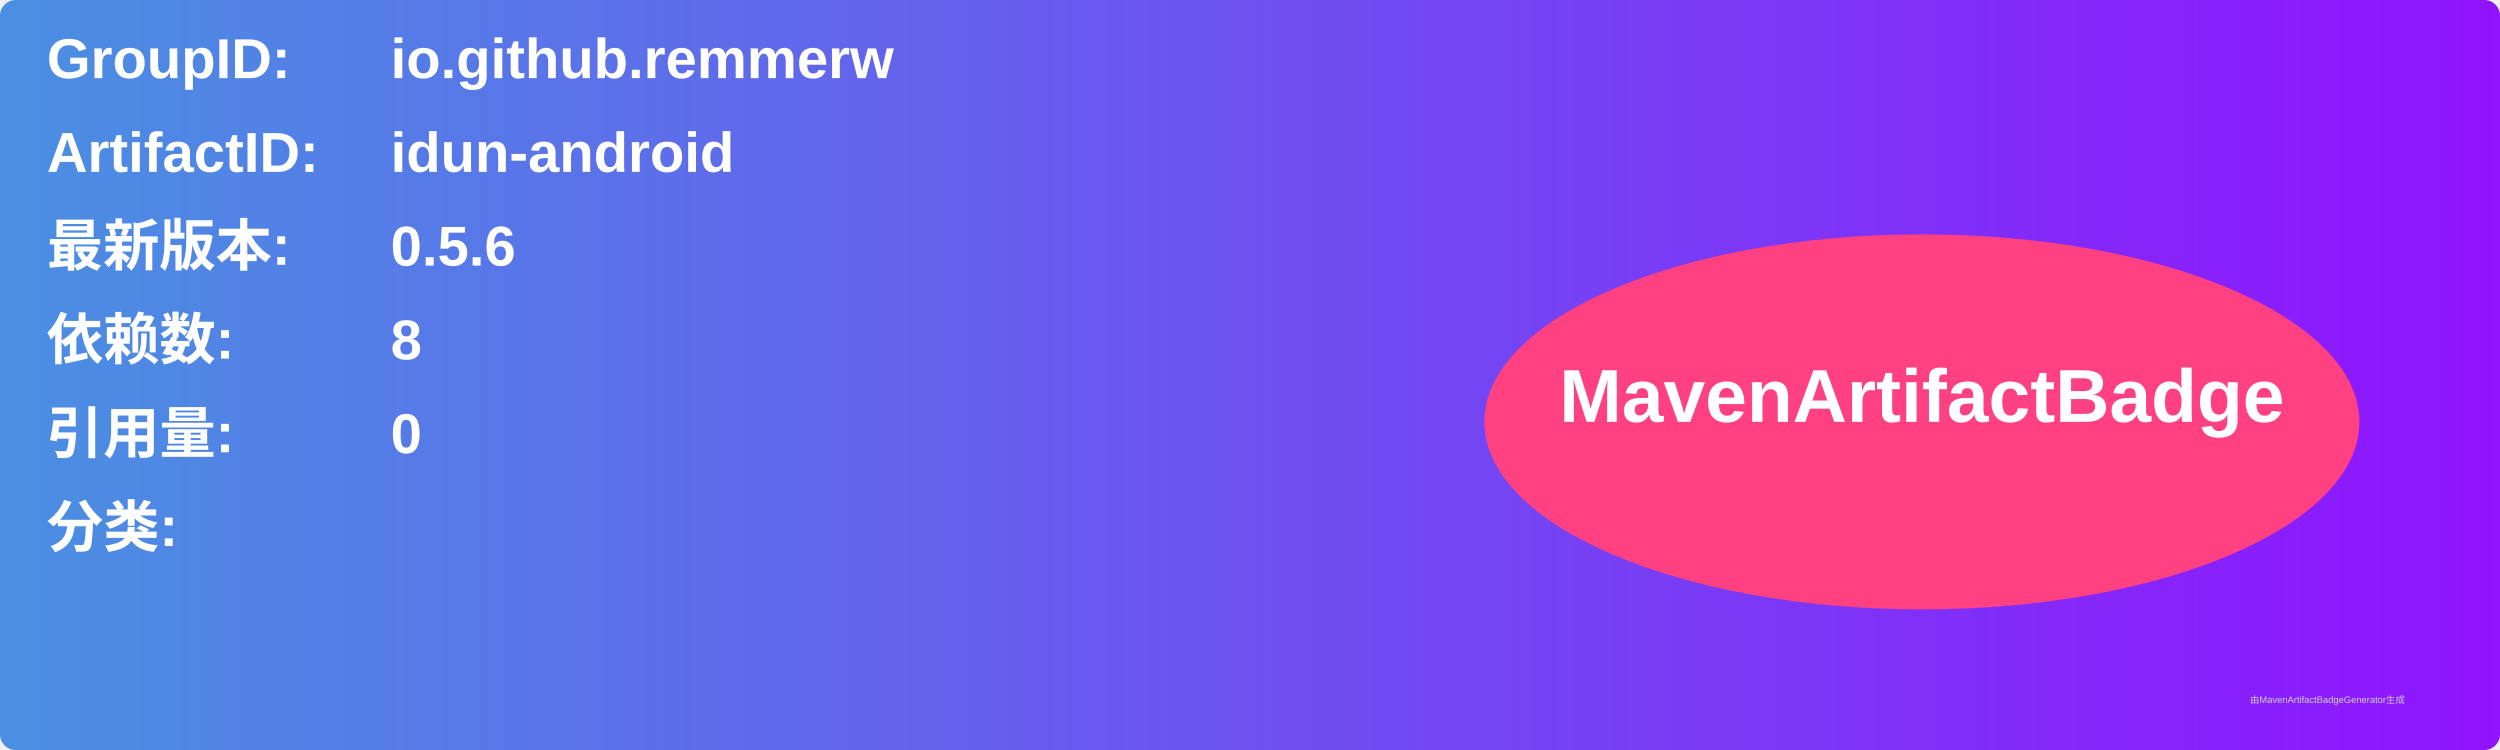
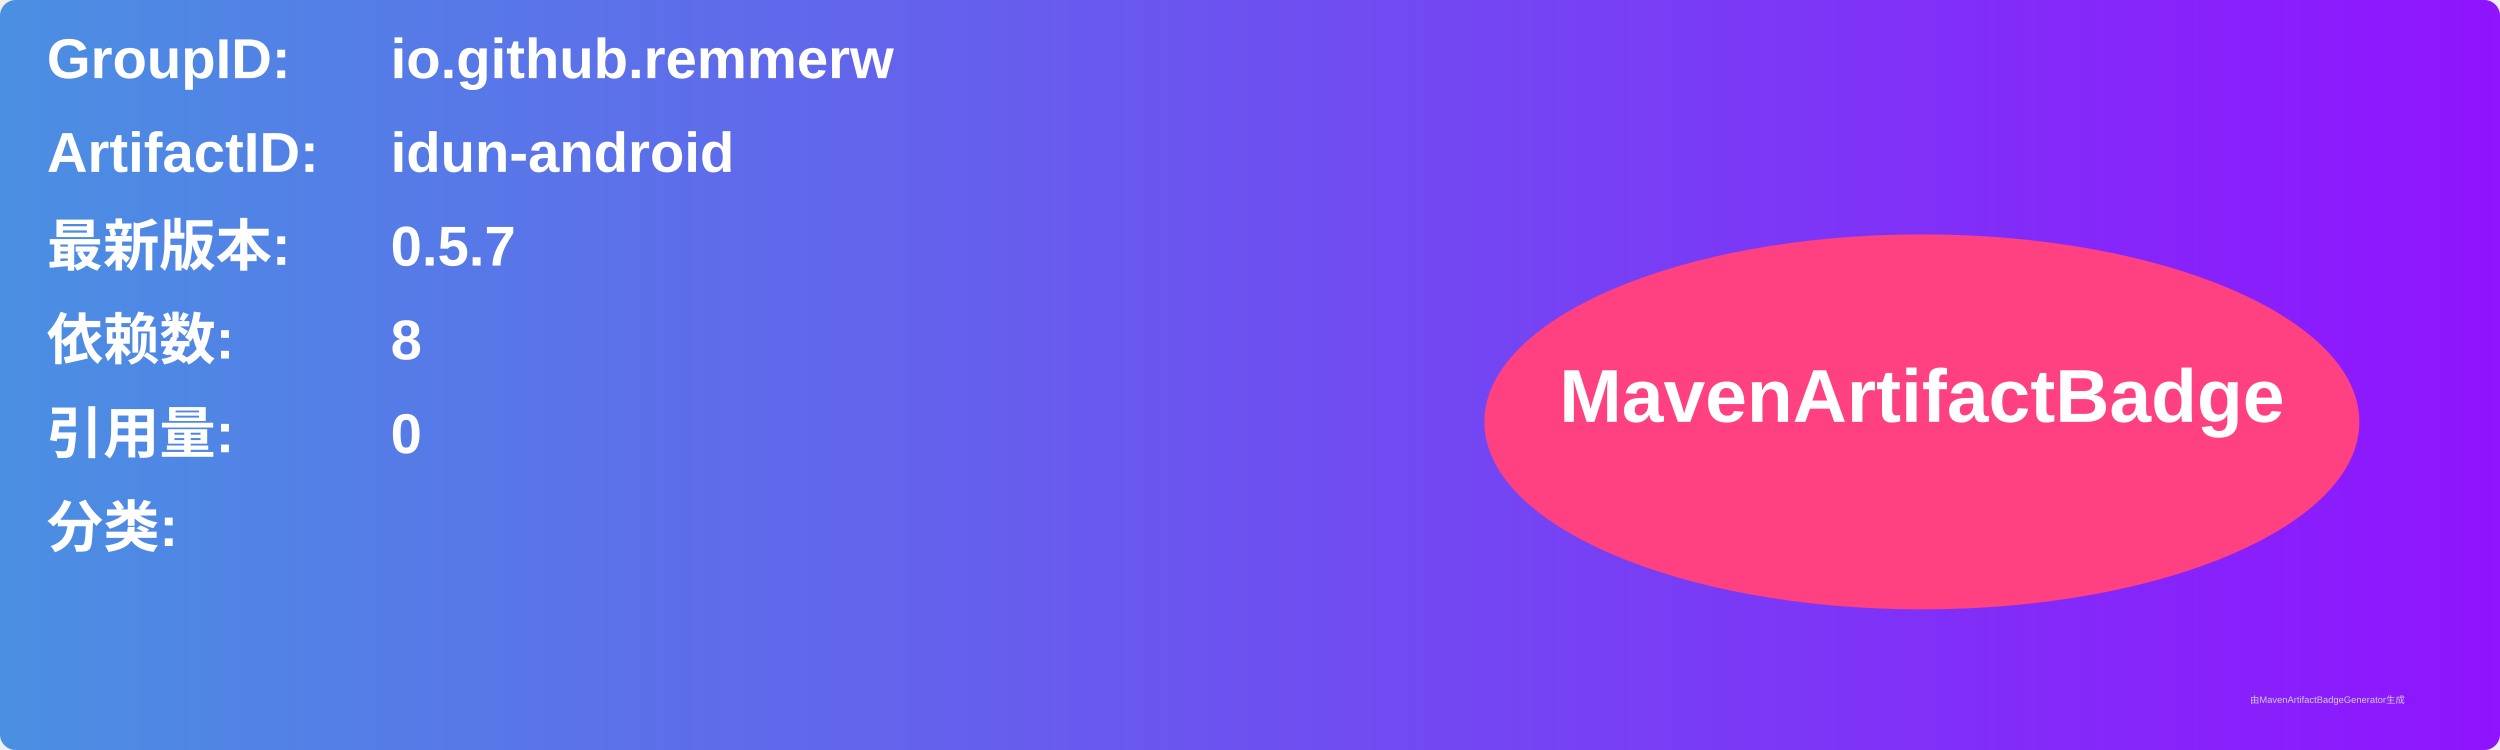
<svg xmlns="http://www.w3.org/2000/svg" width="800" height="240" viewBox="0 0 800 240">
  <linearGradient id="grad" x1="0%" y1="0%" x2="100%" y2="0%">
    <stop offset="0%" stop-color="#4a90e2" />
    <stop offset="100%" stop-color="#9013fe" />
  </linearGradient>
  <rect width="100%" height="100%" rx="5" ry="5" fill="url(#grad)" />
  <g transform="translate(15, 15)">
    <text x="0" y="10" font-family="Arial" font-size="18" fill="white" font-weight="bold" width="260">GroupID:</text>
    <text x="110" y="10" font-family="Arial" font-size="18" fill="white" font-weight="bold" width="460">io.github.remmerw</text>
    <text x="0" y="40" font-family="Arial" font-size="18" fill="white" font-weight="bold" width="260">ArtifactID:</text>
    <text x="110" y="40" font-family="Arial" font-size="18" fill="white" font-weight="bold" width="460">idun-android</text>
    <text x="0" y="70" font-family="Arial" font-size="18" fill="white" font-weight="bold">最新版本:</text>
    <text x="110" y="70" font-family="Arial" font-size="18" fill="white" font-weight="bold">
-       <tspan font-weight="bold">0.5.6</tspan>
+       <tspan font-weight="bold">0.5.7</tspan>
    </text>
    <text x="0" y="100" font-family="Arial" font-size="18" fill="white" font-weight="bold">依赖数: </text>
    <text x="110" y="100" font-family="Arial" font-size="18" fill="white">
      <tspan font-weight="bold">8</tspan>
    </text>
    <text x="0" y="130" font-family="Arial" font-size="18" fill="white" font-weight="bold">引用量: </text>
    <text x="110" y="130" font-family="Arial" font-size="18" fill="white">
      <tspan font-weight="bold">0</tspan>
    </text>
    <text x="0" y="160" font-family="Arial" font-size="18" fill="white" font-weight="bold">分类:</text>
    <text x="10" y="190" font-family="Arial" font-size="10" fill="white">
      <tspan font-weight="bold" />
    </text>
    <ellipse cx="600" cy="120" rx="140" ry="60" fill="#ff4081" />
    <text x="600" y="120" text-anchor="middle" font-family="Arial" font-size="24" fill="white" font-weight="bold">MavenArtifactBadge</text>
  </g>
  <text x="720" y="225" font-family="Arial" font-size="3" fill="#d0d0d0">由MavenArtifactBadgeGenerator生成</text>
</svg>
